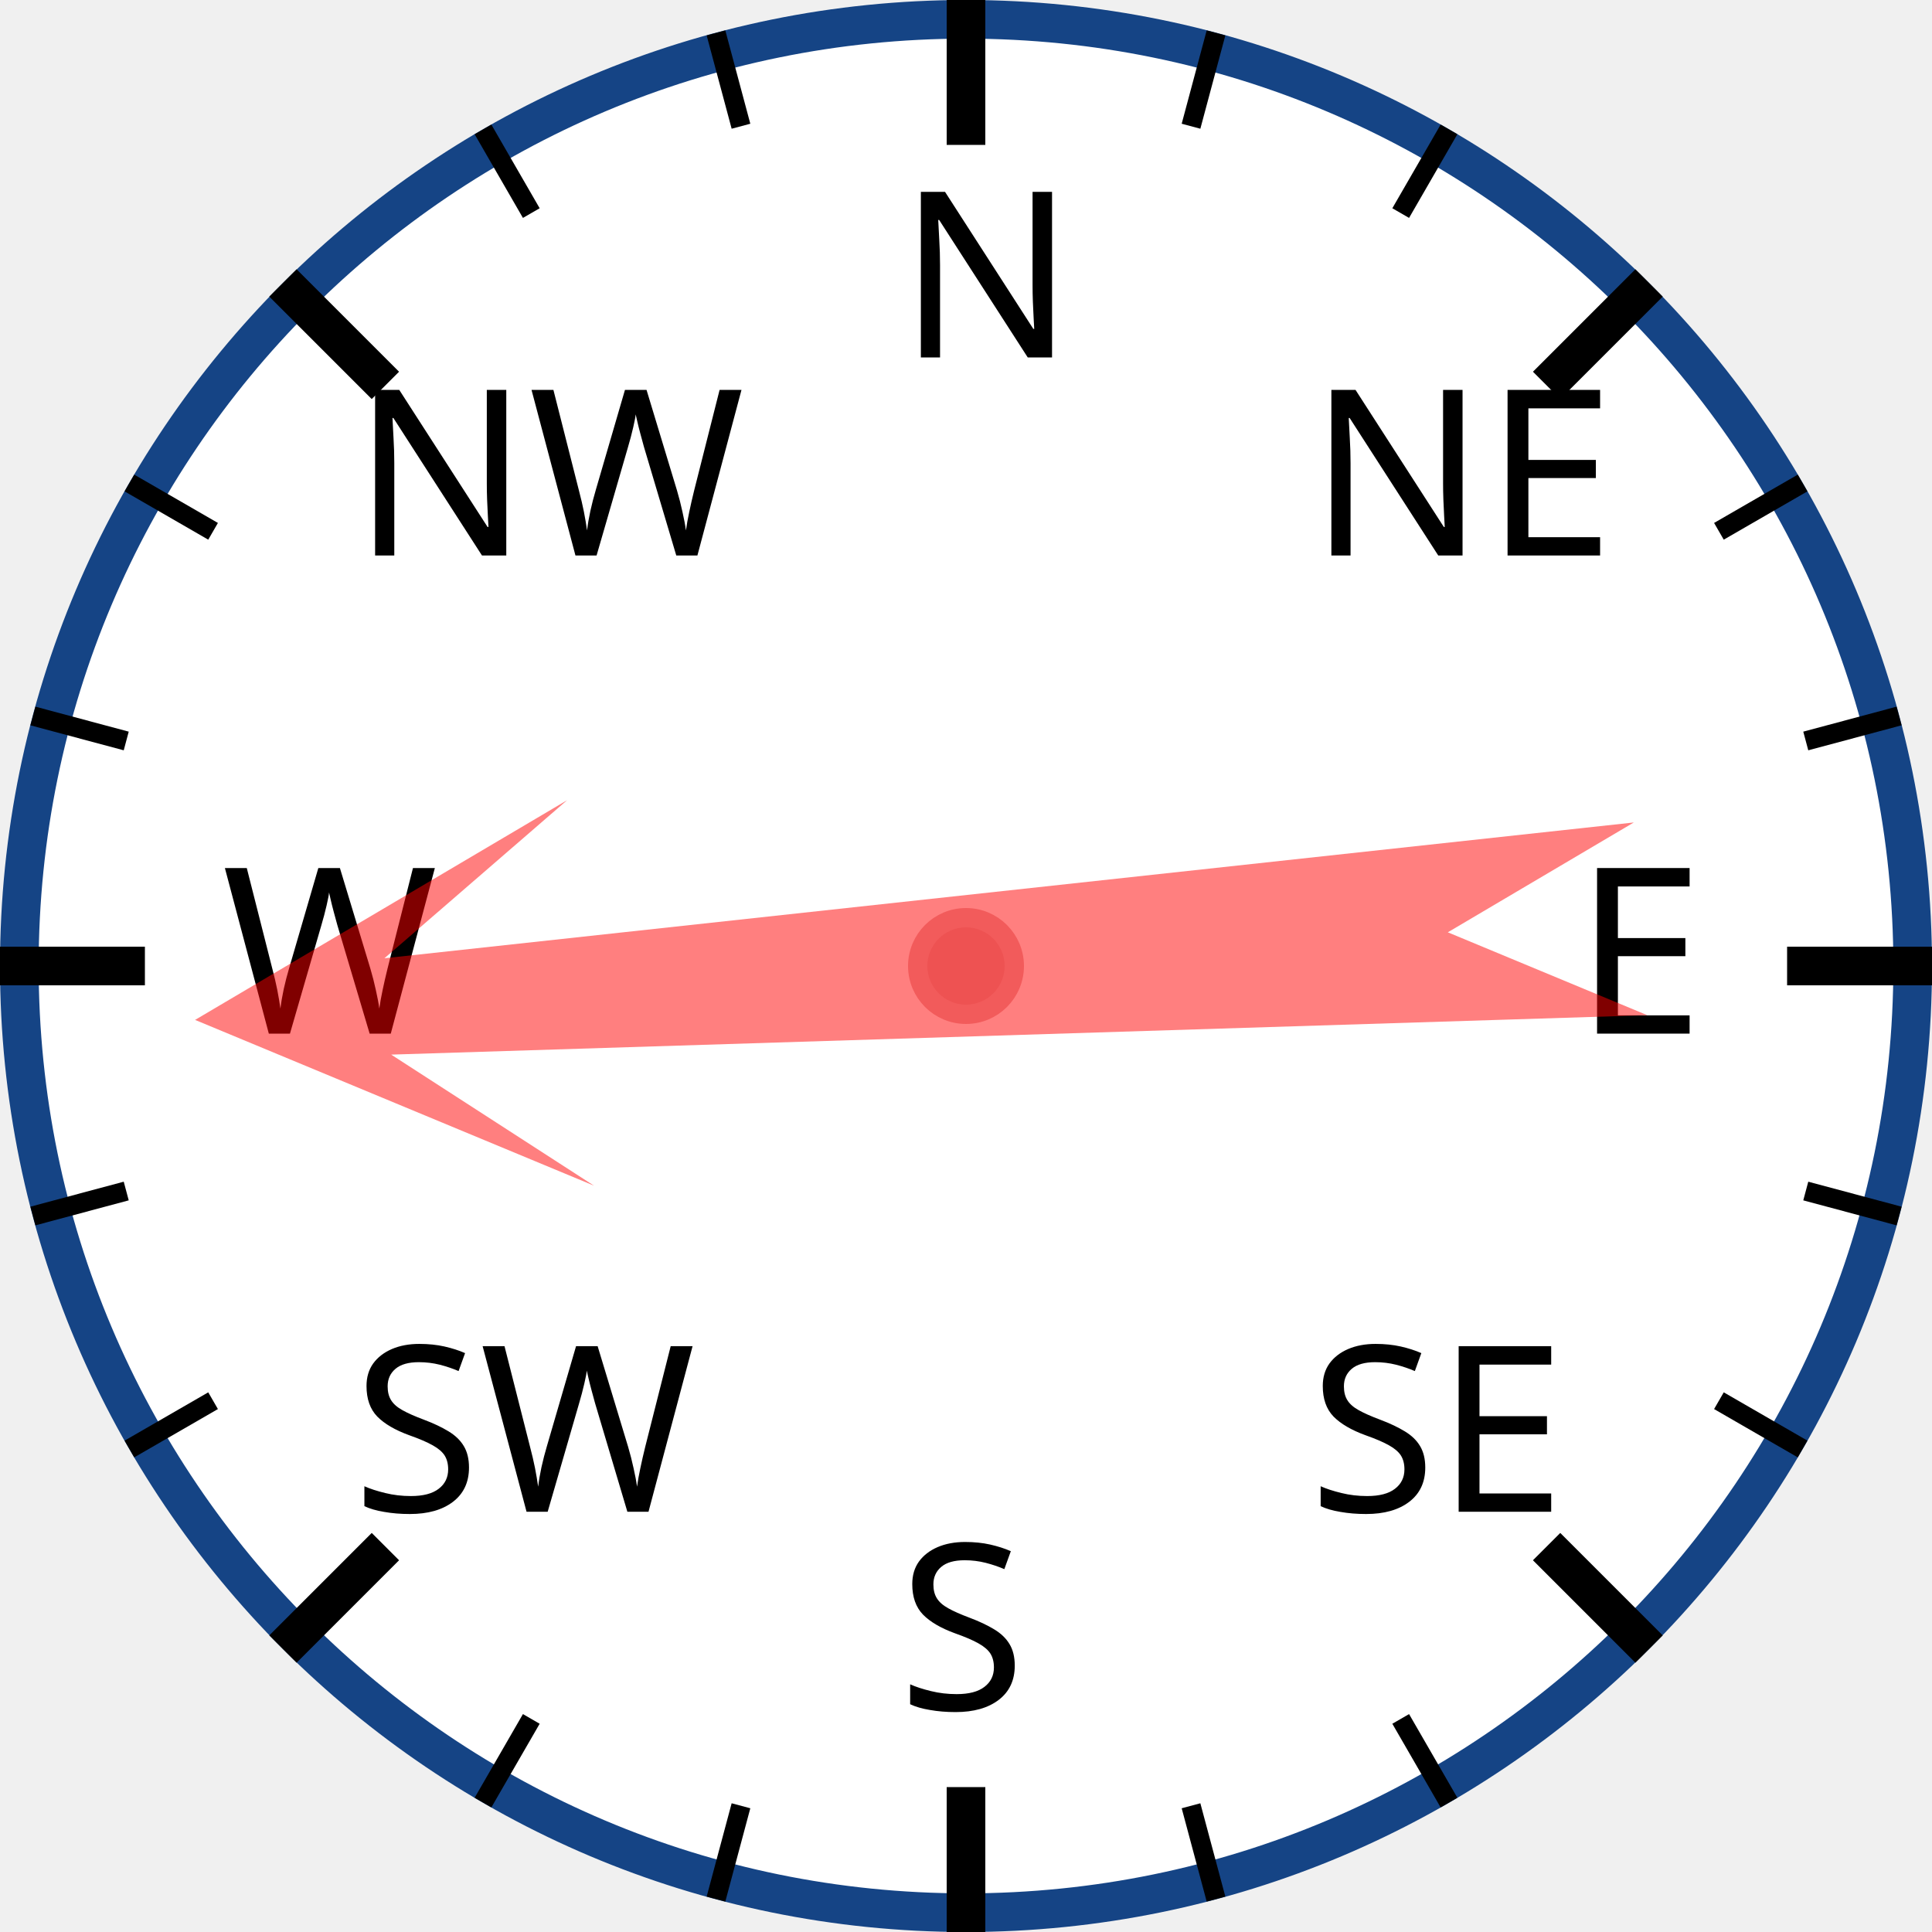
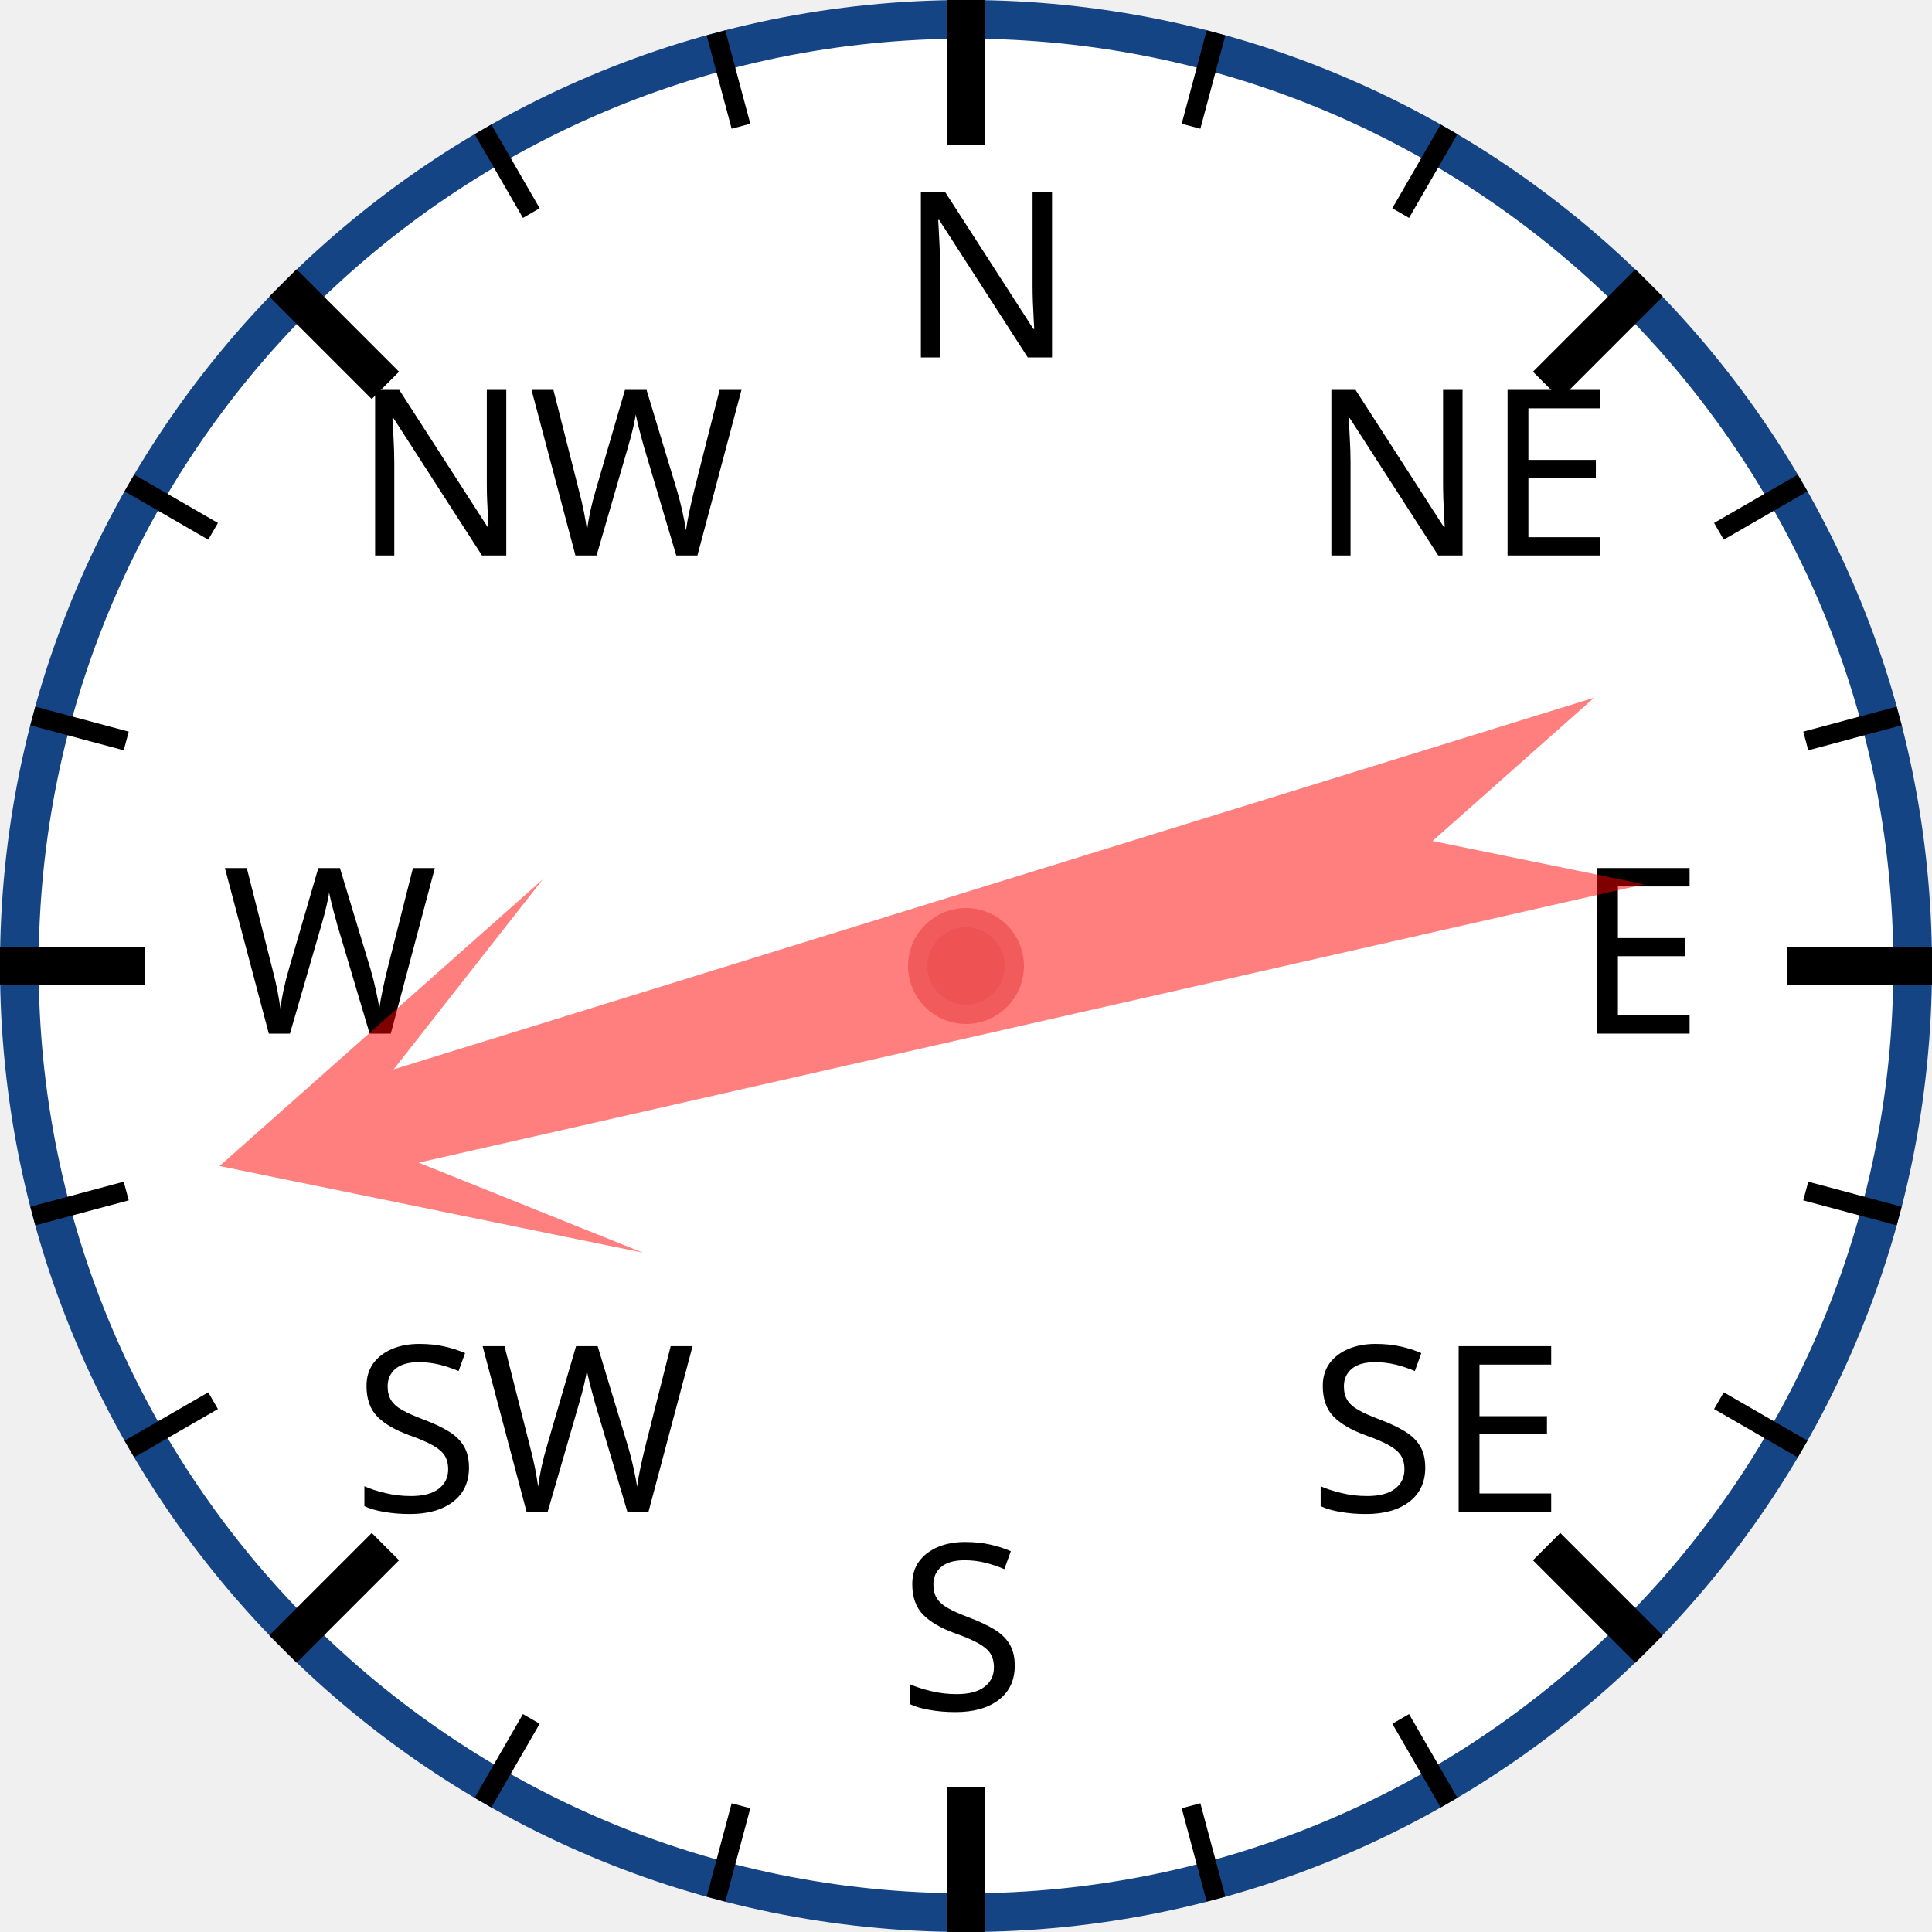
<svg xmlns="http://www.w3.org/2000/svg" width="120px" height="120px" viewBox="0 0 200 200">
  <circle cx="100" cy="100" r="98" style="fill: white; stroke: #154485; stroke-width: 4;" />
  <text x="93.0" y="37.0" style="font-family: sans-serif; font-size: 18pt;">N</text>
  <line x1="100.0" y1="0.0" x2="100.0" y2="15.0" style="stroke: black; stroke-width: 4;" />
  <line x1="74.118" y1="3.407" x2="76.706" y2="13.067" style="stroke: black; stroke-width: 2;" />
  <line x1="50" y1="13.397" x2="55" y2="22.058" style="stroke: black; stroke-width: 2;" />
  <text x="36.503" y="57.503" style="font-family: sans-serif; font-size: 18pt;">NW</text>
  <line x1="29.289" y1="29.289" x2="39.896" y2="39.896" style="stroke: black; stroke-width: 4;" />
  <line x1="13.397" y1="50" x2="22.058" y2="55" style="stroke: black; stroke-width: 2;" />
  <line x1="3.407" y1="74.118" x2="13.067" y2="76.706" style="stroke: black; stroke-width: 2;" />
  <text x="23.0" y="107.0" style="font-family: sans-serif; font-size: 18pt;">W</text>
  <line x1="0.0" y1="100.0" x2="15.0" y2="100.0" style="stroke: black; stroke-width: 4;" />
  <line x1="3.407" y1="125.882" x2="13.067" y2="123.294" style="stroke: black; stroke-width: 2;" />
  <line x1="13.397" y1="150" x2="22.058" y2="145" style="stroke: black; stroke-width: 2;" />
  <text x="36.503" y="156.497" style="font-family: sans-serif; font-size: 18pt;">SW</text>
  <line x1="29.289" y1="170.711" x2="39.896" y2="160.104" style="stroke: black; stroke-width: 4;" />
  <line x1="50" y1="186.603" x2="55" y2="177.942" style="stroke: black; stroke-width: 2;" />
  <line x1="74.118" y1="196.593" x2="76.706" y2="186.933" style="stroke: black; stroke-width: 2;" />
  <text x="93" y="177.0" style="font-family: sans-serif; font-size: 18pt;">S</text>
  <line x1="100" y1="200.0" x2="100" y2="185.0" style="stroke: black; stroke-width: 4;" />
  <line x1="125.882" y1="196.593" x2="123.294" y2="186.933" style="stroke: black; stroke-width: 2;" />
  <line x1="150.0" y1="186.603" x2="145.0" y2="177.942" style="stroke: black; stroke-width: 2;" />
  <text x="135.497" y="156.497" style="font-family: sans-serif; font-size: 18pt;">SE</text>
  <line x1="170.711" y1="170.711" x2="160.104" y2="160.104" style="stroke: black; stroke-width: 4;" />
  <line x1="186.603" y1="150" x2="177.942" y2="145" style="stroke: black; stroke-width: 2;" />
  <line x1="196.593" y1="125.882" x2="186.933" y2="123.294" style="stroke: black; stroke-width: 2;" />
  <text x="163.0" y="107" style="font-family: sans-serif; font-size: 18pt;">E</text>
  <line x1="200.0" y1="100" x2="185.0" y2="100" style="stroke: black; stroke-width: 4;" />
  <line x1="196.593" y1="74.118" x2="186.933" y2="76.706" style="stroke: black; stroke-width: 2;" />
  <line x1="186.603" y1="50" x2="177.942" y2="55" style="stroke: black; stroke-width: 2;" />
  <text x="135.497" y="57.503" style="font-family: sans-serif; font-size: 18pt;">NE</text>
  <line x1="170.711" y1="29.289" x2="160.104" y2="39.896" style="stroke: black; stroke-width: 4;" />
  <line x1="150" y1="13.397" x2="145" y2="22.058" style="stroke: black; stroke-width: 2;" />
  <line x1="125.882" y1="3.407" x2="123.294" y2="13.067" style="stroke: black; stroke-width: 2;" />
-   <polygon points="100 20 120 60 105 40 110 170 100 150 90 170 95 40 80 60" style="fill: red; fill-opacity: 0.5;" transform="rotate(266,100,100)" />
+   <polygon points="100 20 120 60 105 40 110 170 100 150 90 170 95 40 80 60" style="fill: red; fill-opacity: 0.5;" transform="rotate(255,100,100)" />
  <circle cx="100" cy="100" r="5" style="fill: #EE5252; stroke: #F25B5B; stroke-width: 2;" />
</svg>
